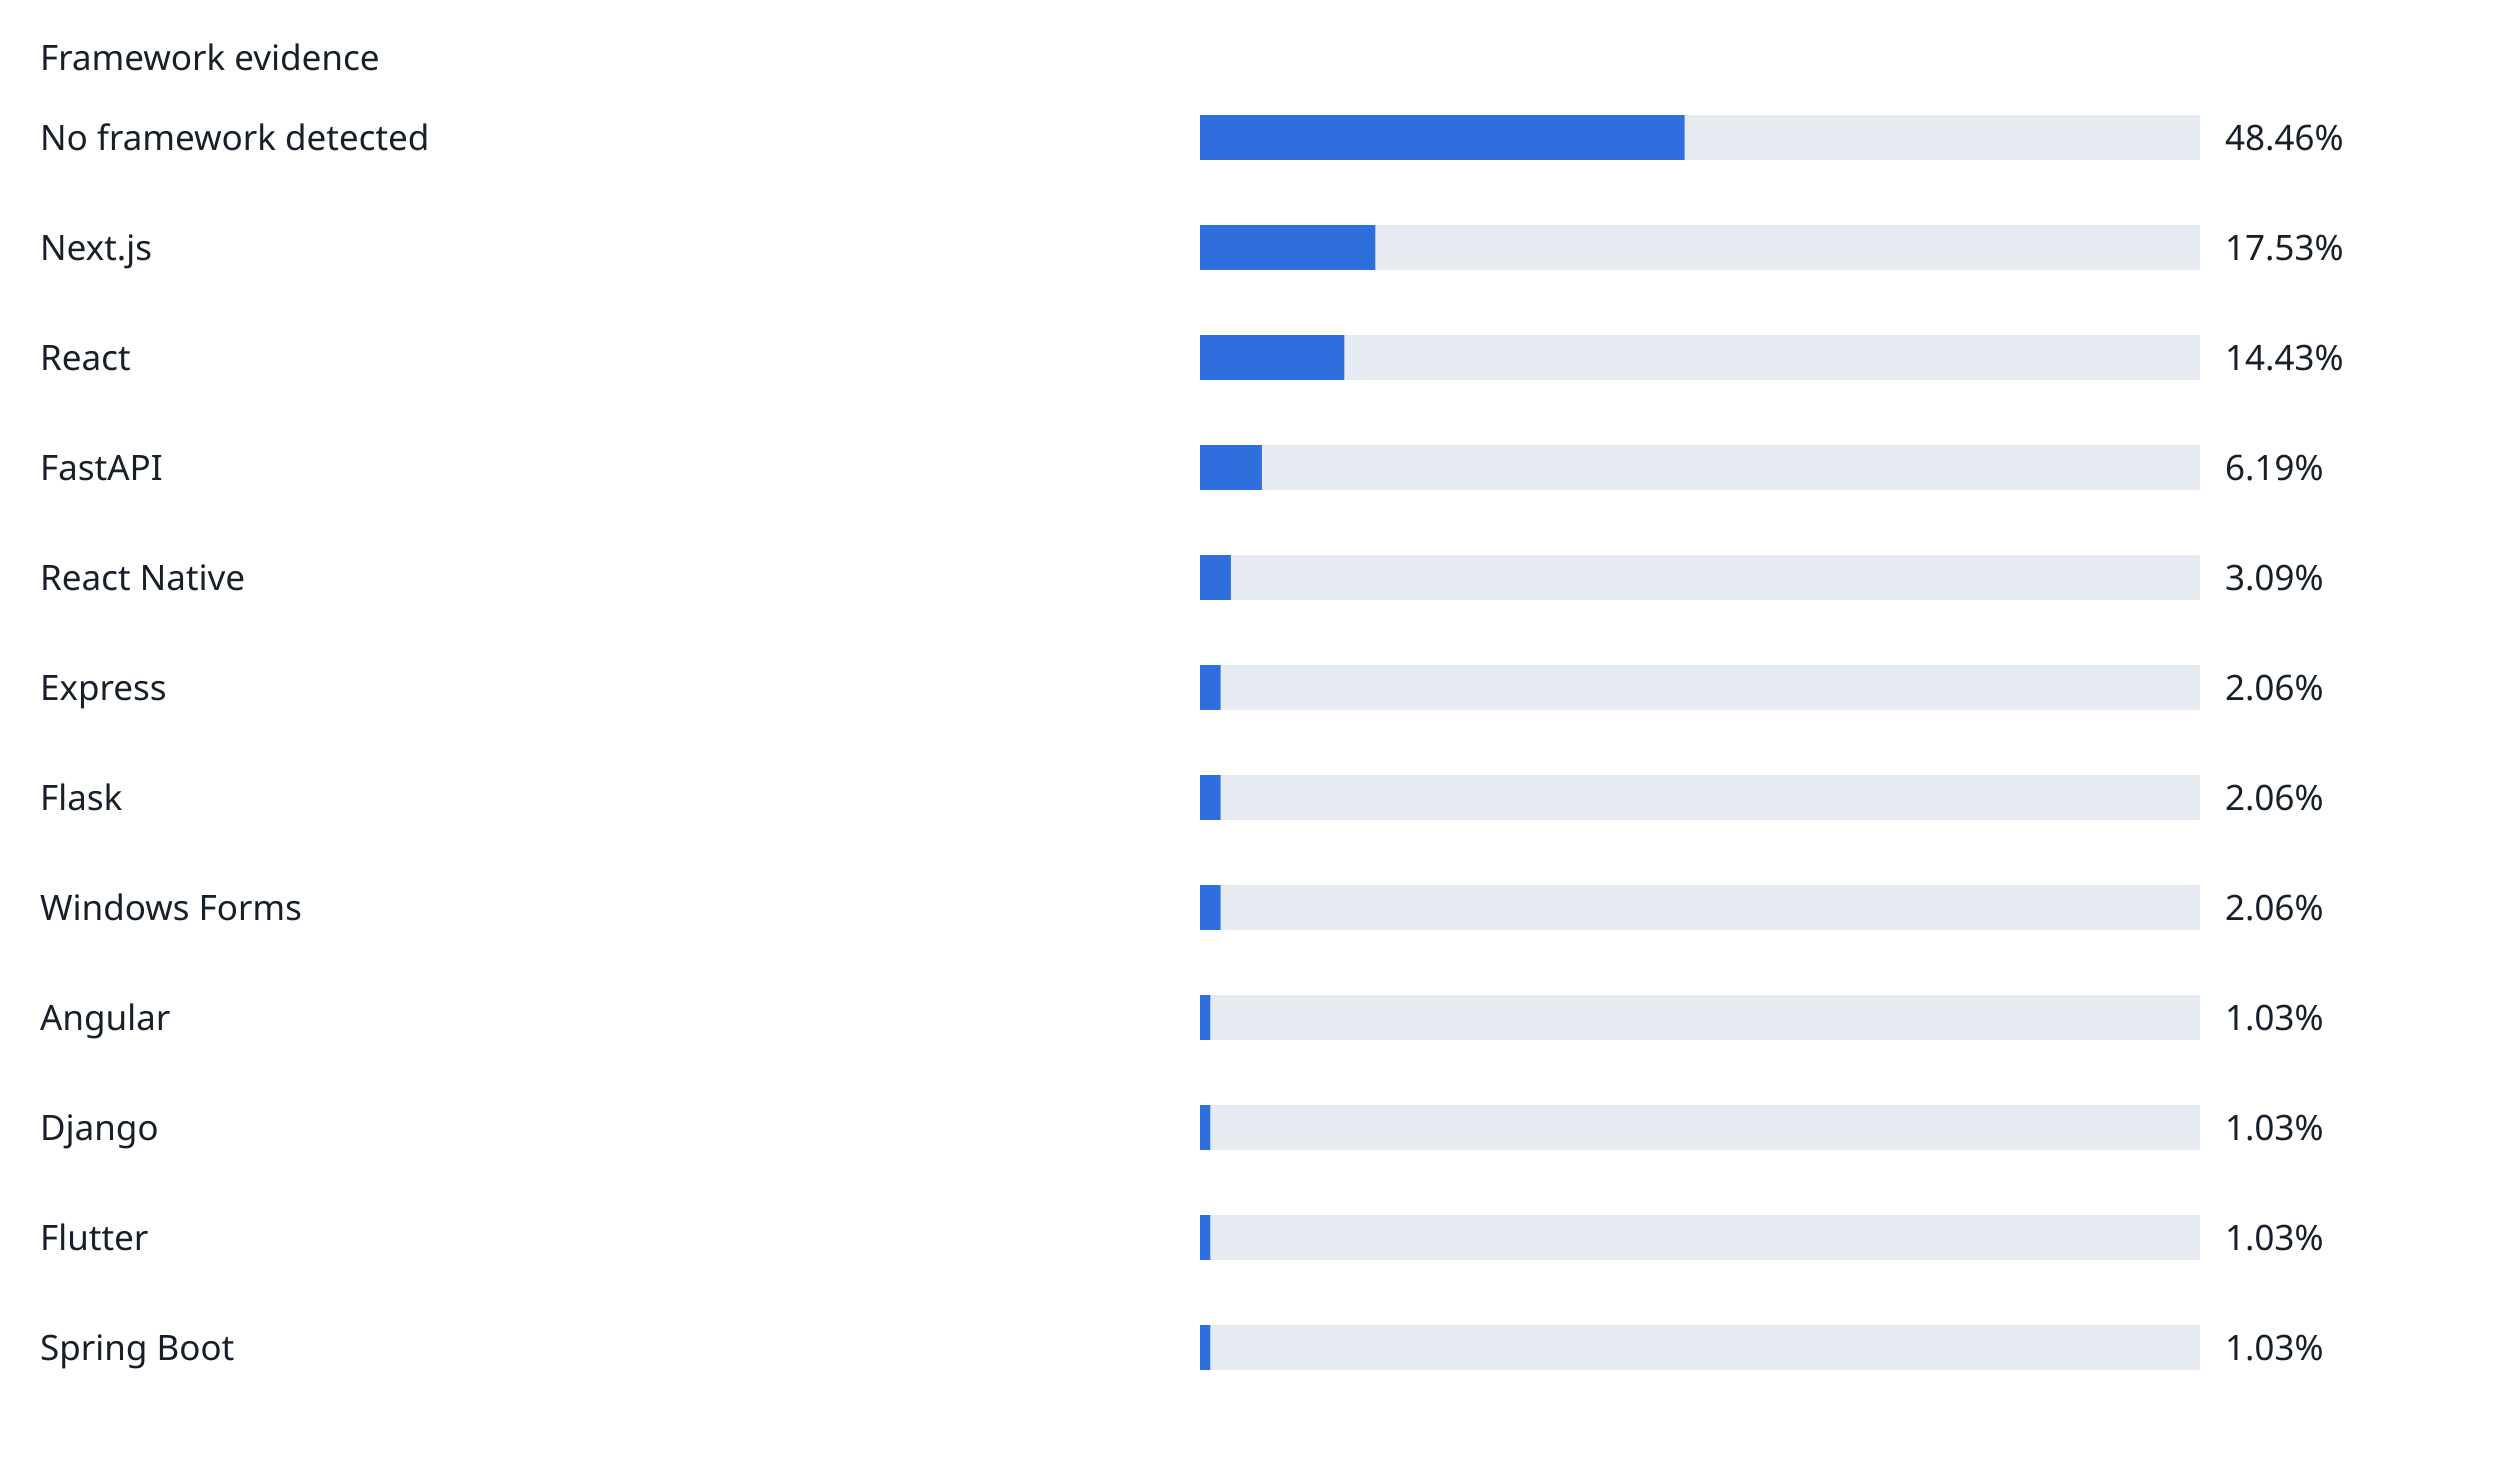
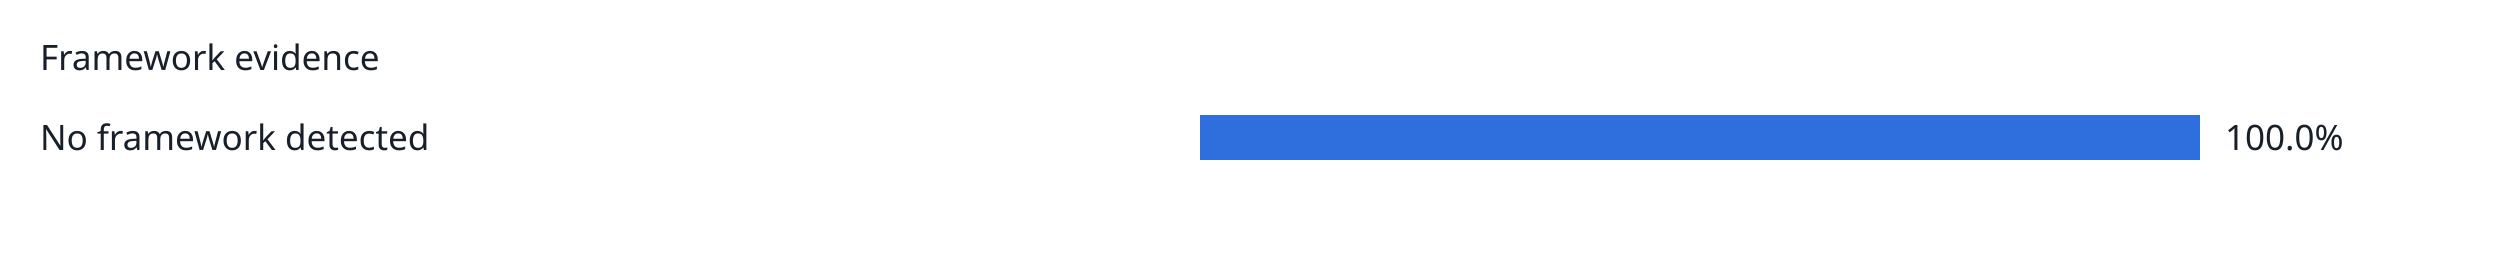
- <svg xmlns="http://www.w3.org/2000/svg" width="1000" height="588" viewBox="0 0 1000 588" role="img">
+ <svg xmlns="http://www.w3.org/2000/svg" width="1000" height="104" viewBox="0 0 1000 104" role="img">
  <rect width="100%" height="100%" fill="white" />
  <g font-family="sans-serif" font-size="14" fill="#17202a">
    <text x="16" y="28">Framework evidence</text>
    <text x="16" y="60">No framework detected</text>
    <rect x="480" y="46" width="400" height="18" fill="#e6ebf2" />
-     <rect x="480" y="46" width="193.84" height="18" fill="#2f6fdd" />
-     <text x="890" y="60">48.46%</text>
-     <text x="16" y="104">Next.js</text>
-     <rect x="480" y="90" width="400" height="18" fill="#e6ebf2" />
-     <rect x="480" y="90" width="70.12" height="18" fill="#2f6fdd" />
-     <text x="890" y="104">17.53%</text>
-     <text x="16" y="148">React</text>
-     <rect x="480" y="134" width="400" height="18" fill="#e6ebf2" />
-     <rect x="480" y="134" width="57.72" height="18" fill="#2f6fdd" />
-     <text x="890" y="148">14.43%</text>
-     <text x="16" y="192">FastAPI</text>
-     <rect x="480" y="178" width="400" height="18" fill="#e6ebf2" />
-     <rect x="480" y="178" width="24.76" height="18" fill="#2f6fdd" />
-     <text x="890" y="192">6.19%</text>
-     <text x="16" y="236">React Native</text>
-     <rect x="480" y="222" width="400" height="18" fill="#e6ebf2" />
-     <rect x="480" y="222" width="12.36" height="18" fill="#2f6fdd" />
-     <text x="890" y="236">3.09%</text>
-     <text x="16" y="280">Express</text>
-     <rect x="480" y="266" width="400" height="18" fill="#e6ebf2" />
-     <rect x="480" y="266" width="8.24" height="18" fill="#2f6fdd" />
-     <text x="890" y="280">2.06%</text>
-     <text x="16" y="324">Flask</text>
-     <rect x="480" y="310" width="400" height="18" fill="#e6ebf2" />
-     <rect x="480" y="310" width="8.24" height="18" fill="#2f6fdd" />
-     <text x="890" y="324">2.06%</text>
-     <text x="16" y="368">Windows Forms</text>
-     <rect x="480" y="354" width="400" height="18" fill="#e6ebf2" />
-     <rect x="480" y="354" width="8.24" height="18" fill="#2f6fdd" />
-     <text x="890" y="368">2.06%</text>
-     <text x="16" y="412">Angular</text>
-     <rect x="480" y="398" width="400" height="18" fill="#e6ebf2" />
-     <rect x="480" y="398" width="4.12" height="18" fill="#2f6fdd" />
-     <text x="890" y="412">1.03%</text>
-     <text x="16" y="456">Django</text>
-     <rect x="480" y="442" width="400" height="18" fill="#e6ebf2" />
-     <rect x="480" y="442" width="4.12" height="18" fill="#2f6fdd" />
-     <text x="890" y="456">1.03%</text>
-     <text x="16" y="500">Flutter</text>
-     <rect x="480" y="486" width="400" height="18" fill="#e6ebf2" />
-     <rect x="480" y="486" width="4.12" height="18" fill="#2f6fdd" />
-     <text x="890" y="500">1.03%</text>
-     <text x="16" y="544">Spring Boot</text>
-     <rect x="480" y="530" width="400" height="18" fill="#e6ebf2" />
-     <rect x="480" y="530" width="4.12" height="18" fill="#2f6fdd" />
-     <text x="890" y="544">1.03%</text>
+     <rect x="480" y="46" width="400" height="18" fill="#2f6fdd" />
+     <text x="890" y="60">100.0%</text>
  </g>
</svg>
